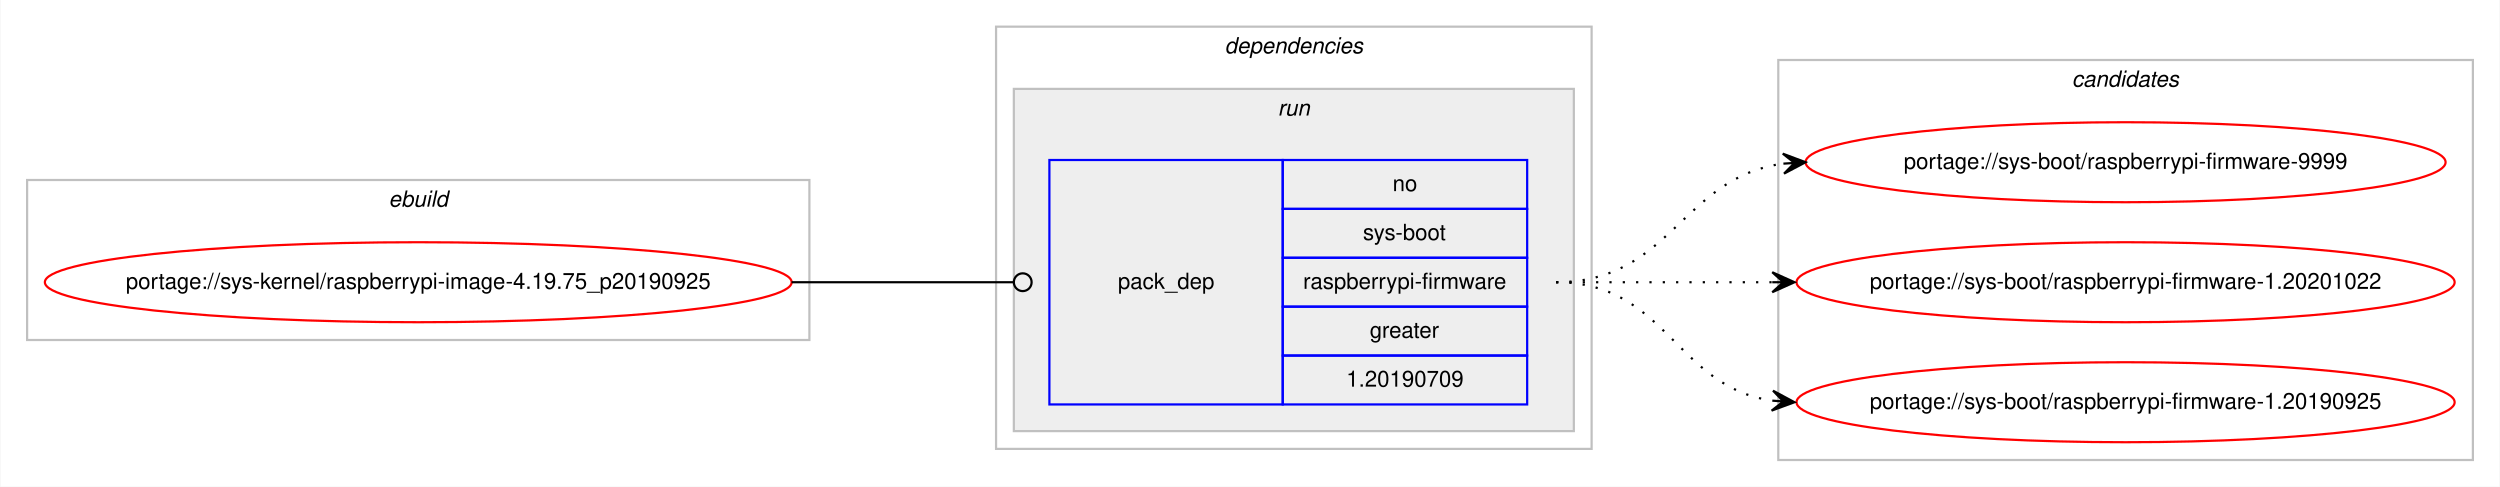
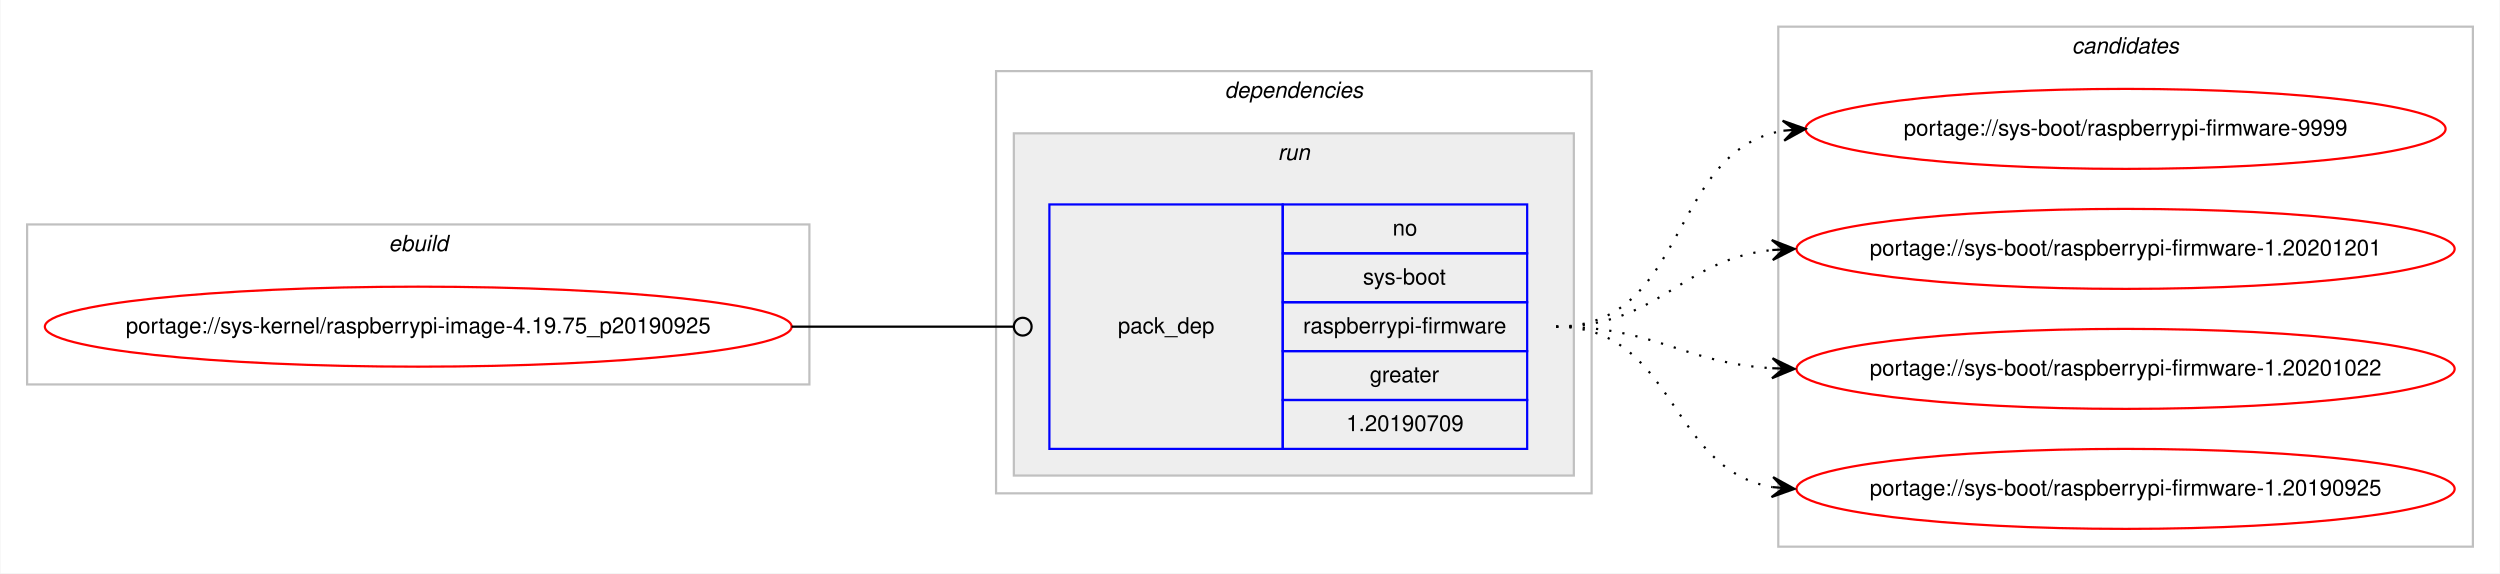
- <svg xmlns="http://www.w3.org/2000/svg" xmlns:xlink="http://www.w3.org/1999/xlink" width="1125pt" height="219pt" viewBox="0.00 0.00 1124.60 219.00">
-   <g id="graph0" class="graph" transform="scale(1 1) rotate(0) translate(4 215)">
-     <polygon fill="#ffffff" stroke="transparent" points="-4,4 -4,-215 1120.601,-215 1120.601,4 -4,4" />
+ <svg xmlns="http://www.w3.org/2000/svg" xmlns:xlink="http://www.w3.org/1999/xlink" width="1125pt" height="258pt" viewBox="0.00 0.00 1124.60 258.00">
+   <g id="graph0" class="graph" transform="scale(1 1) rotate(0) translate(4 254)">
+     <polygon fill="#ffffff" stroke="transparent" points="-4,4 -4,-254 1120.601,-254 1120.601,4 -4,4" />
    <g id="clust1" class="cluster">
-       <polygon fill="none" stroke="#c0c0c0" points="8,-62 8,-134 360.028,-134 360.028,-62 8,-62" />
-       <text text-anchor="start" x="170.677" y="-122" font-family="Helvetica,sans-Serif" font-style="italic" font-size="10.00" fill="#000000">ebuild</text>
+       <polygon fill="none" stroke="#c0c0c0" points="8,-81 8,-153 360.028,-153 360.028,-81 8,-81" />
+       <text text-anchor="start" x="170.677" y="-141" font-family="Helvetica,sans-Serif" font-style="italic" font-size="10.00" fill="#000000">ebuild</text>
    </g>
    <g id="clust2" class="cluster">
-       <polygon fill="none" stroke="#c0c0c0" points="444.028,-13 444.028,-203 712.028,-203 712.028,-13 444.028,-13" />
-       <text text-anchor="start" x="546.903" y="-191" font-family="Helvetica,sans-Serif" font-style="italic" font-size="10.00" fill="#000000">dependencies</text>
+       <polygon fill="none" stroke="#c0c0c0" points="444.028,-32 444.028,-222 712.028,-222 712.028,-32 444.028,-32" />
+       <text text-anchor="start" x="546.903" y="-210" font-family="Helvetica,sans-Serif" font-style="italic" font-size="10.00" fill="#000000">dependencies</text>
    </g>
    <g id="clust5" class="cluster">
-       <polygon fill="#eeeeee" stroke="#c0c0c0" points="452.028,-21 452.028,-175 704.028,-175 704.028,-21 452.028,-21" />
-       <text text-anchor="start" x="570.804" y="-163" font-family="Helvetica,sans-Serif" font-style="italic" font-size="10.00" fill="#000000">run</text>
+       <polygon fill="#eeeeee" stroke="#c0c0c0" points="452.028,-40 452.028,-194 704.028,-194 704.028,-40 452.028,-40" />
+       <text text-anchor="start" x="570.804" y="-182" font-family="Helvetica,sans-Serif" font-style="italic" font-size="10.00" fill="#000000">run</text>
    </g>
    <g id="clust7" class="cluster">
-       <polygon fill="none" stroke="#c0c0c0" points="796.028,-8 796.028,-188 1108.601,-188 1108.601,-8 796.028,-8" />
-       <text text-anchor="start" x="928.139" y="-176" font-family="Helvetica,sans-Serif" font-style="italic" font-size="10.00" fill="#000000">candidates</text>
+       <polygon fill="none" stroke="#c0c0c0" points="796.028,-8 796.028,-242 1108.601,-242 1108.601,-8 796.028,-8" />
+       <text text-anchor="start" x="928.139" y="-230" font-family="Helvetica,sans-Serif" font-style="italic" font-size="10.00" fill="#000000">candidates</text>
    </g>
    <g id="node1" class="node">
      <g id="a_node1">
        <a xlink:href="../sys-kernel/raspberrypi-image-4.19.75_p20190925.svg" xlink:title="portage://sys-kernel/raspberrypi-image-4.19.75_p20190925">
-           <ellipse fill="none" stroke="#ff0000" cx="184.014" cy="-88" rx="168.028" ry="18" />
-           <text text-anchor="middle" x="184.014" y="-85" font-family="Helvetica,sans-Serif" font-size="10.00" fill="#000000">portage://sys-kernel/raspberrypi-image-4.19.75_p20190925</text>
+           <ellipse fill="none" stroke="#ff0000" cx="184.014" cy="-107" rx="168.028" ry="18" />
+           <text text-anchor="middle" x="184.014" y="-104" font-family="Helvetica,sans-Serif" font-size="10.00" fill="#000000">portage://sys-kernel/raspberrypi-image-4.19.75_p20190925</text>
        </a>
      </g>
    </g>
    <g id="node2" class="node">
-       <polygon fill="none" stroke="#0000ff" points="468.028,-33 468.028,-143 573.028,-143 573.028,-33 468.028,-33" />
-       <text text-anchor="start" x="498.851" y="-85" font-family="Helvetica,sans-Serif" font-size="10.00" fill="#000000">pack_dep</text>
-       <polygon fill="none" stroke="#0000ff" points="573.028,-121 573.028,-143 683.028,-143 683.028,-121 573.028,-121" />
-       <text text-anchor="start" x="622.469" y="-129" font-family="Helvetica,sans-Serif" font-size="10.00" fill="#000000">no</text>
-       <polygon fill="none" stroke="#0000ff" points="573.028,-99 573.028,-121 683.028,-121 683.028,-99 573.028,-99" />
-       <text text-anchor="start" x="609.135" y="-107" font-family="Helvetica,sans-Serif" font-size="10.00" fill="#000000">sys-boot</text>
-       <polygon fill="none" stroke="#0000ff" points="573.028,-77 573.028,-99 683.028,-99 683.028,-77 573.028,-77" />
-       <text text-anchor="start" x="582.202" y="-85" font-family="Helvetica,sans-Serif" font-size="10.00" fill="#000000">raspberrypi-firmware</text>
-       <polygon fill="none" stroke="#0000ff" points="573.028,-55 573.028,-77 683.028,-77 683.028,-55 573.028,-55" />
-       <text text-anchor="start" x="612.191" y="-63" font-family="Helvetica,sans-Serif" font-size="10.00" fill="#000000">greater</text>
-       <polygon fill="none" stroke="#0000ff" points="573.028,-33 573.028,-55 683.028,-55 683.028,-33 573.028,-33" />
-       <text text-anchor="start" x="601.623" y="-41" font-family="Helvetica,sans-Serif" font-size="10.00" fill="#000000">1.20190709</text>
+       <polygon fill="none" stroke="#0000ff" points="468.028,-52 468.028,-162 573.028,-162 573.028,-52 468.028,-52" />
+       <text text-anchor="start" x="498.851" y="-104" font-family="Helvetica,sans-Serif" font-size="10.00" fill="#000000">pack_dep</text>
+       <polygon fill="none" stroke="#0000ff" points="573.028,-140 573.028,-162 683.028,-162 683.028,-140 573.028,-140" />
+       <text text-anchor="start" x="622.469" y="-148" font-family="Helvetica,sans-Serif" font-size="10.00" fill="#000000">no</text>
+       <polygon fill="none" stroke="#0000ff" points="573.028,-118 573.028,-140 683.028,-140 683.028,-118 573.028,-118" />
+       <text text-anchor="start" x="609.135" y="-126" font-family="Helvetica,sans-Serif" font-size="10.00" fill="#000000">sys-boot</text>
+       <polygon fill="none" stroke="#0000ff" points="573.028,-96 573.028,-118 683.028,-118 683.028,-96 573.028,-96" />
+       <text text-anchor="start" x="582.202" y="-104" font-family="Helvetica,sans-Serif" font-size="10.00" fill="#000000">raspberrypi-firmware</text>
+       <polygon fill="none" stroke="#0000ff" points="573.028,-74 573.028,-96 683.028,-96 683.028,-74 573.028,-74" />
+       <text text-anchor="start" x="612.191" y="-82" font-family="Helvetica,sans-Serif" font-size="10.00" fill="#000000">greater</text>
+       <polygon fill="none" stroke="#0000ff" points="573.028,-52 573.028,-74 683.028,-74 683.028,-52 573.028,-52" />
+       <text text-anchor="start" x="601.623" y="-60" font-family="Helvetica,sans-Serif" font-size="10.00" fill="#000000">1.20190709</text>
    </g>
    <g id="edge1" class="edge">
-       <path fill="none" stroke="#000000" d="M352.014,-88C397.207,-88 410.491,-88 451.945,-88" />
-       <ellipse fill="none" stroke="#000000" cx="456.028" cy="-88" rx="4" ry="4" />
+       <path fill="none" stroke="#000000" d="M352.014,-107C397.207,-107 410.491,-107 451.945,-107" />
+       <ellipse fill="none" stroke="#000000" cx="456.028" cy="-107" rx="4" ry="4" />
    </g>
    <g id="node3" class="node">
      <g id="a_node3">
        <a xlink:href="../sys-boot/raspberrypi-firmware-9999.svg" xlink:title="portage://sys-boot/raspberrypi-firmware-9999">
-           <ellipse fill="none" stroke="#ff0000" cx="952.314" cy="-142" rx="144" ry="18" />
-           <text text-anchor="middle" x="952.314" y="-139" font-family="Helvetica,sans-Serif" font-size="10.00" fill="#000000">portage://sys-boot/raspberrypi-firmware-9999</text>
+           <ellipse fill="none" stroke="#ff0000" cx="952.314" cy="-196" rx="144" ry="18" />
+           <text text-anchor="middle" x="952.314" y="-193" font-family="Helvetica,sans-Serif" font-size="10.00" fill="#000000">portage://sys-boot/raspberrypi-firmware-9999</text>
        </a>
      </g>
    </g>
    <g id="edge2" class="edge">
-       <path fill="none" stroke="#000000" stroke-dasharray="1,5" d="M696.028,-88C747.835,-88 752.517,-135.263 798.249,-141.356" />
-       <polygon fill="#000000" stroke="#000000" points="808.314,-142 798.048,-145.852 803.325,-141.681 798.335,-141.361 798.335,-141.361 798.335,-141.361 803.325,-141.681 798.622,-136.87 808.314,-142 808.314,-142" />
+       <path fill="none" stroke="#000000" stroke-dasharray="1,5" d="M696.028,-107C756.101,-107 746.089,-186.203 798.223,-195.176" />
+       <polygon fill="#000000" stroke="#000000" points="808.314,-196 797.981,-199.671 803.331,-195.593 798.348,-195.186 798.348,-195.186 798.348,-195.186 803.331,-195.593 798.714,-190.701 808.314,-196 808.314,-196" />
    </g>
    <g id="node4" class="node">
      <g id="a_node4">
+         <a xlink:href="../sys-boot/raspberrypi-firmware-1.20201201.svg" xlink:title="portage://sys-boot/raspberrypi-firmware-1.20201201">
+           <ellipse fill="none" stroke="#ff0000" cx="952.314" cy="-142" rx="148.074" ry="18" />
+           <text text-anchor="middle" x="952.314" y="-139" font-family="Helvetica,sans-Serif" font-size="10.00" fill="#000000">portage://sys-boot/raspberrypi-firmware-1.20201201</text>
+         </a>
+       </g>
+     </g>
+     <g id="edge3" class="edge">
+       <path fill="none" stroke="#000000" stroke-dasharray="1,5" d="M696.028,-107C742.559,-107 751.925,-137.124 793.085,-141.478" />
+       <polygon fill="#000000" stroke="#000000" points="803.314,-142 793.098,-145.984 798.321,-141.745 793.327,-141.49 793.327,-141.49 793.327,-141.49 798.321,-141.745 793.557,-136.996 803.314,-142 803.314,-142" />
+     </g>
+     <g id="node5" class="node">
+       <g id="a_node5">
        <a xlink:href="../sys-boot/raspberrypi-firmware-1.20201022.svg" xlink:title="portage://sys-boot/raspberrypi-firmware-1.20201022">
          <ellipse fill="none" stroke="#ff0000" cx="952.314" cy="-88" rx="148.074" ry="18" />
          <text text-anchor="middle" x="952.314" y="-85" font-family="Helvetica,sans-Serif" font-size="10.00" fill="#000000">portage://sys-boot/raspberrypi-firmware-1.20201022</text>
        </a>
      </g>
    </g>
-     <g id="edge3" class="edge">
-       <path fill="none" stroke="#000000" stroke-dasharray="1,5" d="M696.028,-88C740.172,-88 753.665,-88 793.259,-88" />
-       <polygon fill="#000000" stroke="#000000" points="803.314,-88 793.314,-92.5 798.314,-88 793.314,-88 793.314,-88 793.314,-88 798.314,-88 793.314,-83.5 803.314,-88 803.314,-88" />
+     <g id="edge4" class="edge">
+       <path fill="none" stroke="#000000" stroke-dasharray="1,5" d="M696.028,-107C740.859,-107 753.131,-90.716 793.129,-88.298" />
+       <polygon fill="#000000" stroke="#000000" points="803.314,-88 793.451,-92.791 798.317,-88.147 793.319,-88.293 793.319,-88.293 793.319,-88.293 798.317,-88.147 793.187,-83.795 803.314,-88 803.314,-88" />
    </g>
-     <g id="node5" class="node">
-       <g id="a_node5">
+     <g id="node6" class="node">
+       <g id="a_node6">
        <a xlink:href="../sys-boot/raspberrypi-firmware-1.20190925.svg" xlink:title="portage://sys-boot/raspberrypi-firmware-1.20190925">
          <ellipse fill="none" stroke="#ff0000" cx="952.314" cy="-34" rx="148.074" ry="18" />
          <text text-anchor="middle" x="952.314" y="-31" font-family="Helvetica,sans-Serif" font-size="10.00" fill="#000000">portage://sys-boot/raspberrypi-firmware-1.20190925</text>
        </a>
      </g>
    </g>
-     <g id="edge4" class="edge">
-       <path fill="none" stroke="#000000" stroke-dasharray="1,5" d="M696.028,-88C745.761,-88 749.614,-41.13 793.074,-34.722" />
-       <polygon fill="#000000" stroke="#000000" points="803.314,-34 793.656,-39.193 798.327,-34.352 793.339,-34.704 793.339,-34.704 793.339,-34.704 798.327,-34.352 793.023,-30.215 803.314,-34 803.314,-34" />
+     <g id="edge5" class="edge">
+       <path fill="none" stroke="#000000" stroke-dasharray="1,5" d="M696.028,-107C750.097,-107 746.391,-42.84 793.239,-34.82" />
+       <polygon fill="#000000" stroke="#000000" points="803.314,-34 793.712,-39.296 798.331,-34.406 793.347,-34.811 793.347,-34.811 793.347,-34.811 798.331,-34.406 792.982,-30.326 803.314,-34 803.314,-34" />
    </g>
  </g>
</svg>
